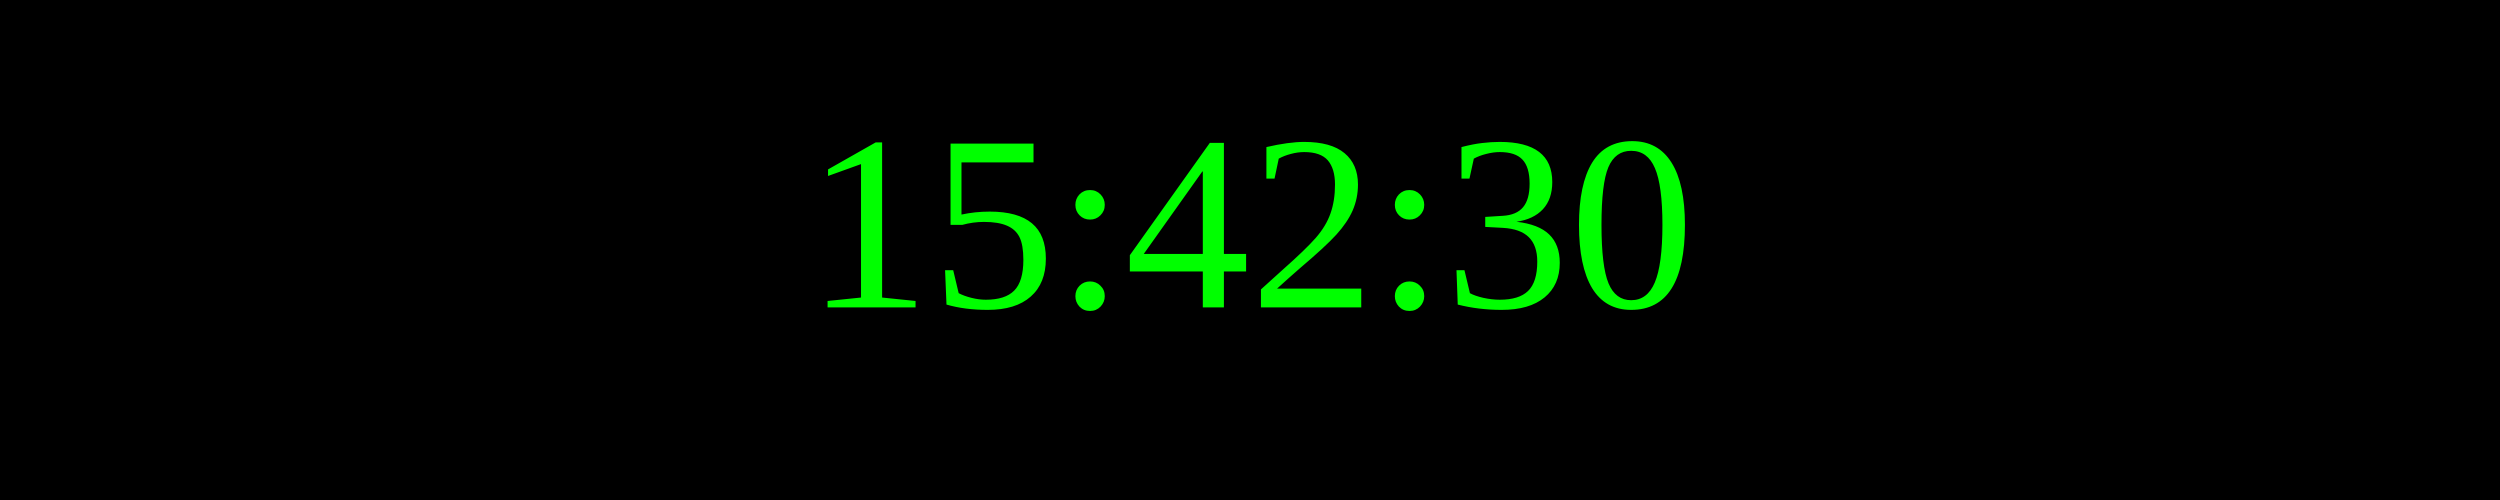
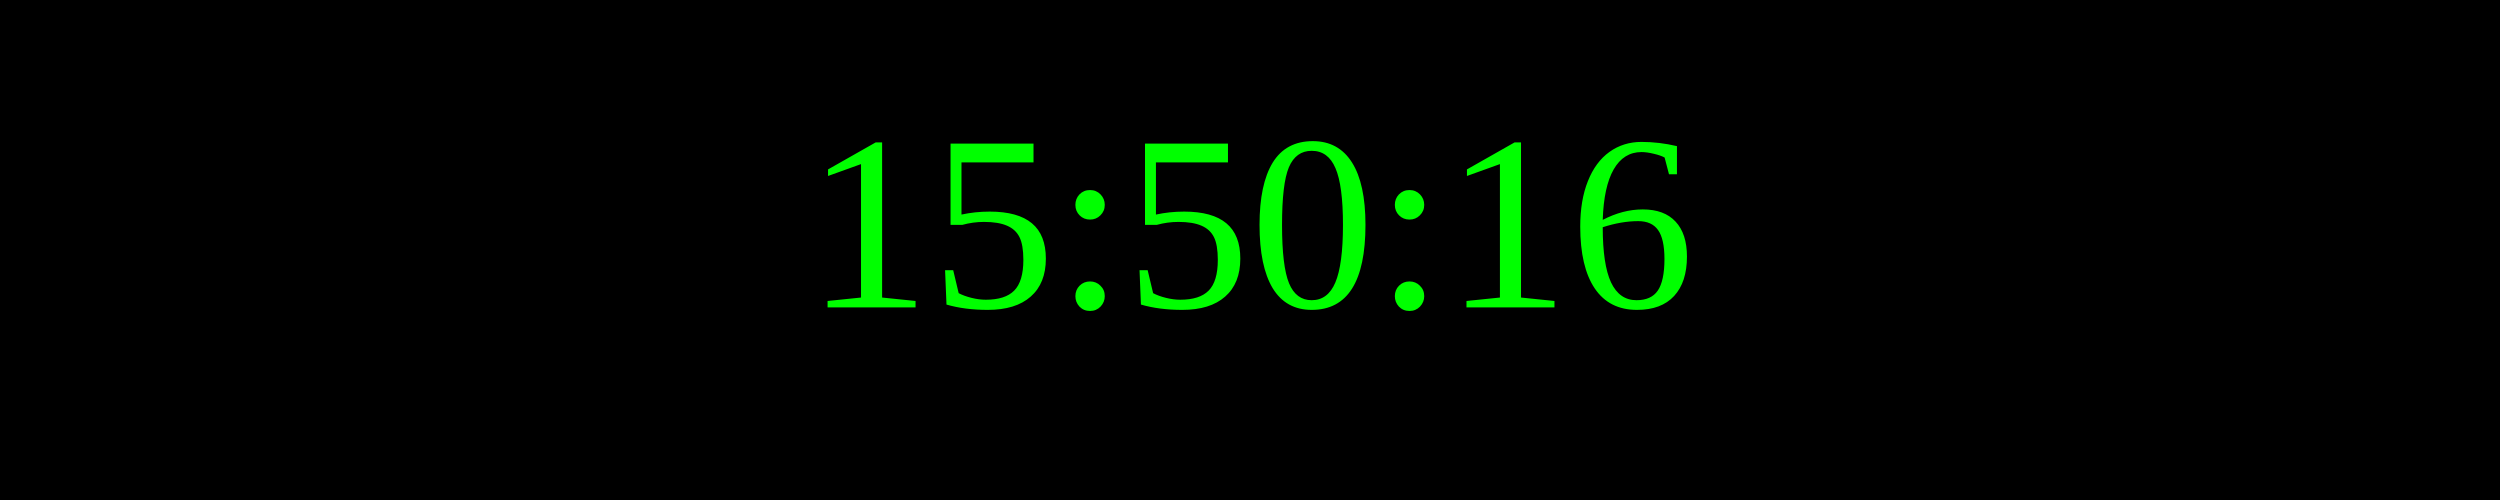
<svg xmlns="http://www.w3.org/2000/svg" width="250" height="50">
  <rect width="100%" height="100%" fill="black" />
  <text x="50%" y="50%" font-size="25" fill="lime" text-anchor="middle" dominant-baseline="middle">
- 15:42:30
+ 15:50:16
</text>
</svg>
